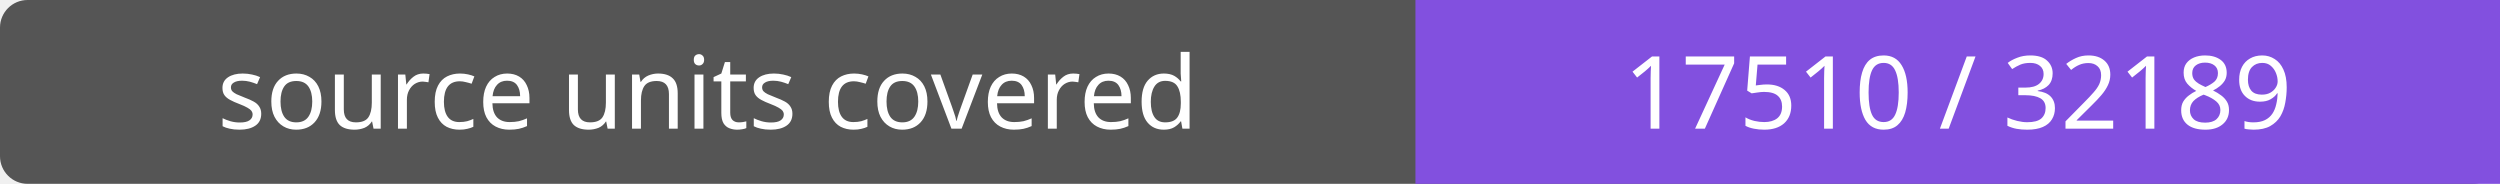
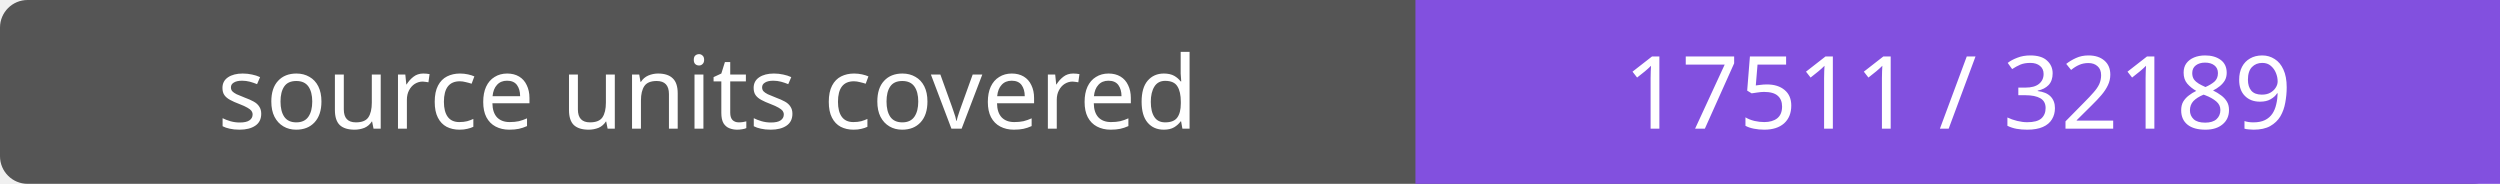
- <svg xmlns="http://www.w3.org/2000/svg" width="272" height="20" role="img" aria-label="source units covered: 17510 / 32189">
+ <svg xmlns="http://www.w3.org/2000/svg" width="272" height="20" role="img" aria-label="source units covered: 17511 / 32189">
  <rect width="272" height="20" rx="3" fill="#555" />
  <path fill="#8250df" d="M154 0h118v20H154z" />
  <g fill="#fff" text-anchor="middle" font-family="Verdana,sans-serif" font-size="11">
    <text x="77.0" y="14">source units covered</text>
-     <text x="213.0" y="14">17510 / 32189</text>
+     <text x="213.0" y="14">17511 / 32189</text>
  </g>
</svg>
